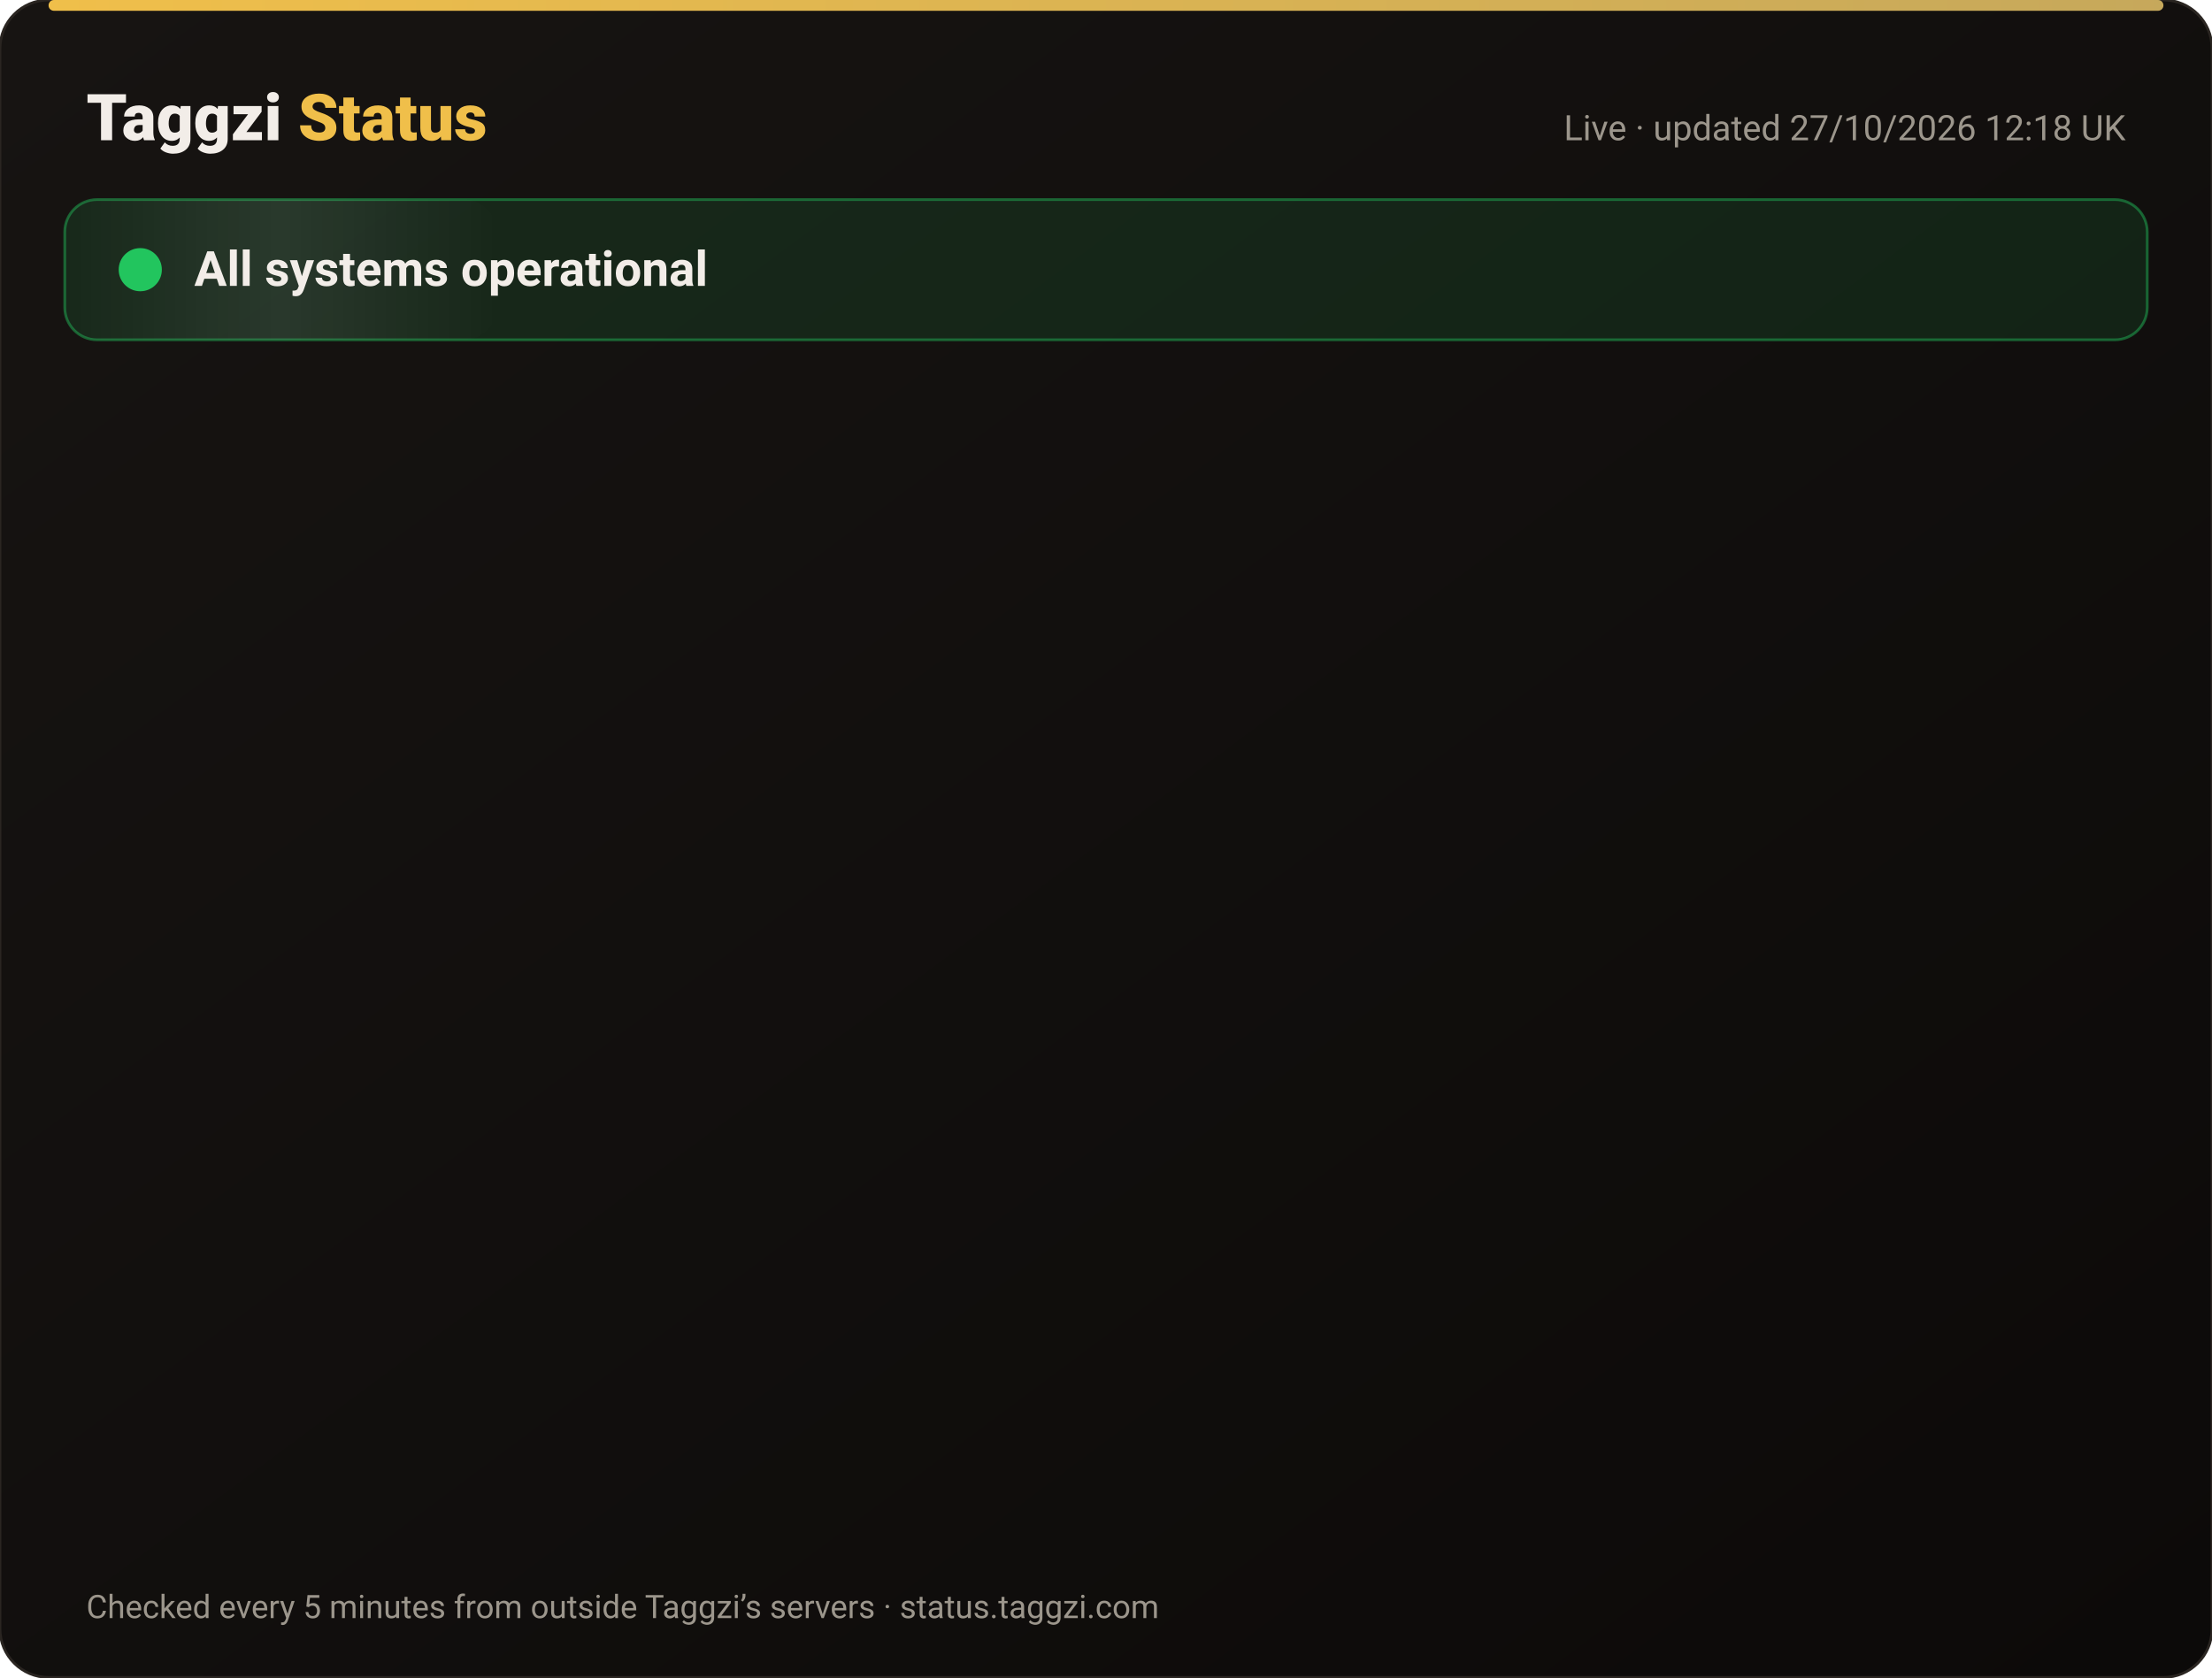
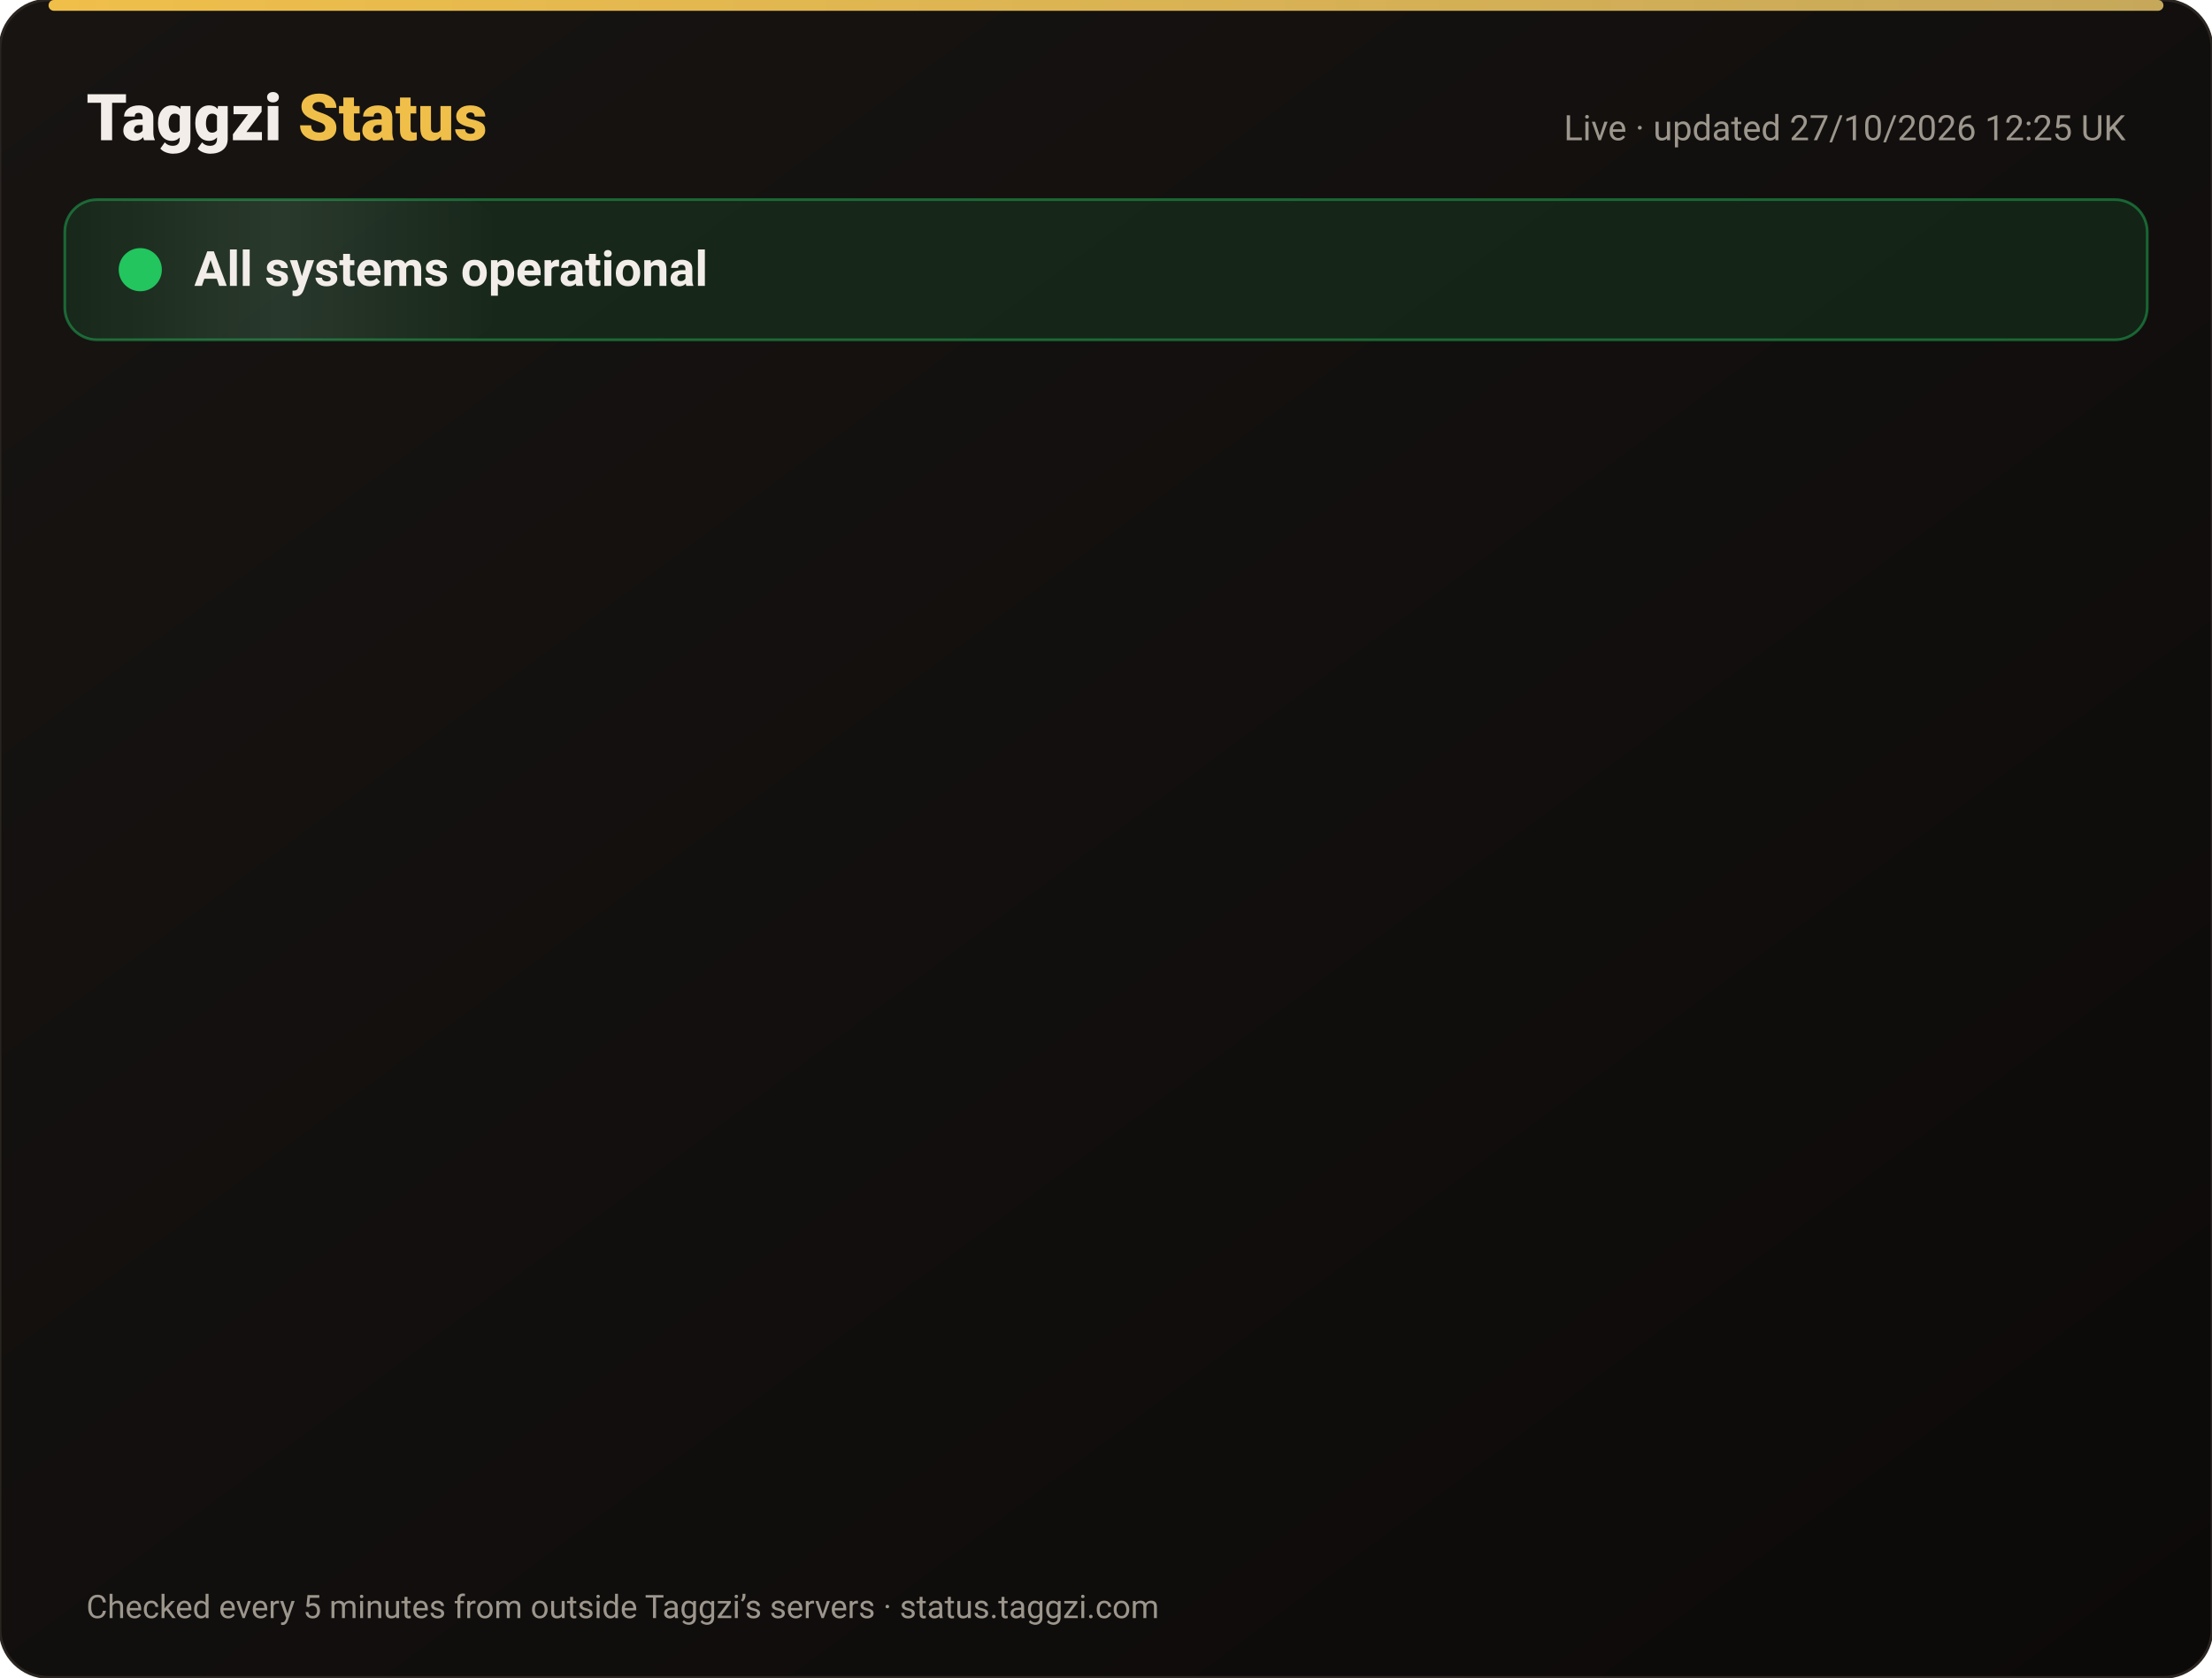
<svg xmlns="http://www.w3.org/2000/svg" width="820" height="622" viewBox="0 0 820 622" font-family="-apple-system,Segoe UI,Roboto,Helvetica,Arial,sans-serif">
  <defs>
    <linearGradient id="bg" x1="0" y1="0" x2="1" y2="1">
      <stop offset="0" stop-color="#171412" />
      <stop offset="1" stop-color="#0C0A09" />
    </linearGradient>
    <linearGradient id="gold" x1="0" x2="1">
      <stop offset="0" stop-color="#F0BF4A" />
      <stop offset="1" stop-color="#c6a85b" />
    </linearGradient>
    <linearGradient id="shine" x1="0" x2="1">
      <stop offset="0" stop-color="#fff" stop-opacity="0" />
      <stop offset=".5" stop-color="#fff" stop-opacity=".08" />
      <stop offset="1" stop-color="#fff" stop-opacity="0" />
    </linearGradient>
  </defs>
  <rect width="820" height="622" rx="18" fill="url(#bg)" stroke="#2a2521" />
  <rect x="18" y="0" width="784" height="4" rx="2" fill="url(#gold)" />
  <text x="32" y="52" font-size="24" font-weight="800" fill="#F2EDE8">Taggzi <tspan fill="#F0BF4A">Status</tspan>
  </text>
-   <text x="788" y="52" font-size="13" fill="#9C968C" text-anchor="end">Live · updated 27/10/2026 12:18 UK</text>
+   <text x="788" y="52" font-size="13" fill="#9C968C" text-anchor="end">Live · updated 27/10/2026 12:25 UK</text>
  <rect x="24" y="74" width="772" height="52" rx="12" fill="#22c55e" fill-opacity=".12" stroke="#22c55e" stroke-opacity=".45" />
  <rect x="24" y="74" width="160" height="52" rx="12" fill="url(#shine)">
    <animate attributeName="x" from="-160" to="820" dur="4s" repeatCount="indefinite" />
  </rect>
  <circle cx="52" cy="100" r="7" fill="#22c55e" />
  <circle cx="52" cy="100" r="7" fill="none" stroke="#22c55e" stroke-width="2">
    <animate attributeName="r" values="7;15;7" dur="2s" repeatCount="indefinite" />
    <animate attributeName="opacity" values=".9;0;.9" dur="2s" repeatCount="indefinite" />
  </circle>
  <text x="72" y="106" font-size="18" font-weight="700" fill="#F2EDE8">All systems operational</text>
  <g opacity="0">
    <animate attributeName="opacity" from="0" to="1" begin="0.00s" dur=".6s" fill="freeze" />
    <line x1="32" y1="188" x2="788" y2="188" stroke="#2a2521" />
    <circle cx="44" cy="166" r="6" fill="#22c55e">
      <animate attributeName="opacity" values="1;.45;1" dur="2.4s" begin="0.00s" repeatCount="indefinite" />
    </circle>
    <text x="62" y="171" font-size="15" font-weight="650" fill="#F2EDE8">Website</text>
    <text x="630" y="171" font-size="13" fill="#9C968C" text-anchor="end">99.98% uptime</text>
    <rect x="648" y="154" width="140" height="24" rx="12" fill="#22c55e" fill-opacity=".14" stroke="#22c55e" stroke-opacity=".5" />
    <text x="718" y="171" font-size="12" font-weight="700" fill="#22c55e" text-anchor="middle">Operational</text>
  </g>
  <g opacity="0">
    <animate attributeName="opacity" from="0" to="1" begin="0.15s" dur=".6s" fill="freeze" />
    <line x1="32" y1="234" x2="788" y2="234" stroke="#2a2521" />
    <circle cx="44" cy="212" r="6" fill="#22c55e">
      <animate attributeName="opacity" values="1;.45;1" dur="2.4s" begin="0.15s" repeatCount="indefinite" />
    </circle>
    <text x="62" y="217" font-size="15" font-weight="650" fill="#F2EDE8">Tag scans</text>
    <text x="630" y="217" font-size="13" fill="#9C968C" text-anchor="end">99.98% uptime</text>
    <rect x="648" y="200" width="140" height="24" rx="12" fill="#22c55e" fill-opacity=".14" stroke="#22c55e" stroke-opacity=".5" />
    <text x="718" y="217" font-size="12" font-weight="700" fill="#22c55e" text-anchor="middle">Operational</text>
  </g>
  <g opacity="0">
    <animate attributeName="opacity" from="0" to="1" begin="0.30s" dur=".6s" fill="freeze" />
    <line x1="32" y1="280" x2="788" y2="280" stroke="#2a2521" />
    <circle cx="44" cy="258" r="6" fill="#22c55e">
      <animate attributeName="opacity" values="1;.45;1" dur="2.4s" begin="0.30s" repeatCount="indefinite" />
    </circle>
    <text x="62" y="263" font-size="15" font-weight="650" fill="#F2EDE8">Manual tag lookup</text>
    <text x="630" y="263" font-size="13" fill="#9C968C" text-anchor="end">99.98% uptime</text>
    <rect x="648" y="246" width="140" height="24" rx="12" fill="#22c55e" fill-opacity=".14" stroke="#22c55e" stroke-opacity=".5" />
    <text x="718" y="263" font-size="12" font-weight="700" fill="#22c55e" text-anchor="middle">Operational</text>
  </g>
  <g opacity="0">
    <animate attributeName="opacity" from="0" to="1" begin="0.45s" dur=".6s" fill="freeze" />
    <line x1="32" y1="326" x2="788" y2="326" stroke="#2a2521" />
    <circle cx="44" cy="304" r="6" fill="#22c55e">
      <animate attributeName="opacity" values="1;.45;1" dur="2.4s" begin="0.45s" repeatCount="indefinite" />
    </circle>
    <text x="62" y="309" font-size="15" font-weight="650" fill="#F2EDE8">App &amp; login</text>
    <text x="630" y="309" font-size="13" fill="#9C968C" text-anchor="end">99.98% uptime</text>
    <rect x="648" y="292" width="140" height="24" rx="12" fill="#22c55e" fill-opacity=".14" stroke="#22c55e" stroke-opacity=".5" />
    <text x="718" y="309" font-size="12" font-weight="700" fill="#22c55e" text-anchor="middle">Operational</text>
  </g>
  <g opacity="0">
    <animate attributeName="opacity" from="0" to="1" begin="0.60s" dur=".6s" fill="freeze" />
    <line x1="32" y1="372" x2="788" y2="372" stroke="#2a2521" />
    <circle cx="44" cy="350" r="6" fill="#22c55e">
      <animate attributeName="opacity" values="1;.45;1" dur="2.4s" begin="0.60s" repeatCount="indefinite" />
    </circle>
    <text x="62" y="355" font-size="15" font-weight="650" fill="#F2EDE8">Community alerts</text>
    <text x="630" y="355" font-size="13" fill="#9C968C" text-anchor="end">99.98% uptime</text>
    <rect x="648" y="338" width="140" height="24" rx="12" fill="#22c55e" fill-opacity=".14" stroke="#22c55e" stroke-opacity=".5" />
    <text x="718" y="355" font-size="12" font-weight="700" fill="#22c55e" text-anchor="middle">Operational</text>
  </g>
  <g opacity="0">
    <animate attributeName="opacity" from="0" to="1" begin="0.75s" dur=".6s" fill="freeze" />
    <line x1="32" y1="418" x2="788" y2="418" stroke="#2a2521" />
    <circle cx="44" cy="396" r="6" fill="#22c55e">
      <animate attributeName="opacity" values="1;.45;1" dur="2.4s" begin="0.75s" repeatCount="indefinite" />
    </circle>
    <text x="62" y="401" font-size="15" font-weight="650" fill="#F2EDE8">Private calling</text>
    <text x="630" y="401" font-size="13" fill="#9C968C" text-anchor="end">99.98% uptime</text>
    <rect x="648" y="384" width="140" height="24" rx="12" fill="#22c55e" fill-opacity=".14" stroke="#22c55e" stroke-opacity=".5" />
    <text x="718" y="401" font-size="12" font-weight="700" fill="#22c55e" text-anchor="middle">Operational</text>
  </g>
  <g opacity="0">
    <animate attributeName="opacity" from="0" to="1" begin="0.90s" dur=".6s" fill="freeze" />
    <line x1="32" y1="464" x2="788" y2="464" stroke="#2a2521" />
    <circle cx="44" cy="442" r="6" fill="#22c55e">
      <animate attributeName="opacity" values="1;.45;1" dur="2.4s" begin="0.90s" repeatCount="indefinite" />
    </circle>
    <text x="62" y="447" font-size="15" font-weight="650" fill="#F2EDE8">Payments</text>
    <text x="630" y="447" font-size="13" fill="#9C968C" text-anchor="end">99.96% uptime</text>
    <rect x="648" y="430" width="140" height="24" rx="12" fill="#22c55e" fill-opacity=".14" stroke="#22c55e" stroke-opacity=".5" />
    <text x="718" y="447" font-size="12" font-weight="700" fill="#22c55e" text-anchor="middle">Operational</text>
  </g>
  <g opacity="0">
    <animate attributeName="opacity" from="0" to="1" begin="1.05s" dur=".6s" fill="freeze" />
    <line x1="32" y1="510" x2="788" y2="510" stroke="#2a2521" />
    <circle cx="44" cy="488" r="6" fill="#22c55e">
      <animate attributeName="opacity" values="1;.45;1" dur="2.4s" begin="1.05s" repeatCount="indefinite" />
    </circle>
    <text x="62" y="493" font-size="15" font-weight="650" fill="#F2EDE8">Email &amp; support</text>
    <text x="630" y="493" font-size="13" fill="#9C968C" text-anchor="end">99.98% uptime</text>
    <rect x="648" y="476" width="140" height="24" rx="12" fill="#22c55e" fill-opacity=".14" stroke="#22c55e" stroke-opacity=".5" />
    <text x="718" y="493" font-size="12" font-weight="700" fill="#22c55e" text-anchor="middle">Operational</text>
  </g>
  <g opacity="0">
    <animate attributeName="opacity" from="0" to="1" begin="1.20s" dur=".6s" fill="freeze" />
    <line x1="32" y1="556" x2="788" y2="556" stroke="#2a2521" />
    <circle cx="44" cy="534" r="6" fill="#22c55e">
      <animate attributeName="opacity" values="1;.45;1" dur="2.4s" begin="1.20s" repeatCount="indefinite" />
    </circle>
    <text x="62" y="539" font-size="15" font-weight="650" fill="#F2EDE8">Secure connection (SSL)</text>
    <text x="630" y="539" font-size="13" fill="#9C968C" text-anchor="end">100.00% uptime</text>
    <rect x="648" y="522" width="140" height="24" rx="12" fill="#22c55e" fill-opacity=".14" stroke="#22c55e" stroke-opacity=".5" />
    <text x="718" y="539" font-size="12" font-weight="700" fill="#22c55e" text-anchor="middle">Operational</text>
  </g>
  <text x="32" y="600" font-size="12" fill="#9C968C">Checked every 5 minutes from outside Taggzi’s servers · status.taggzi.com</text>
</svg>
